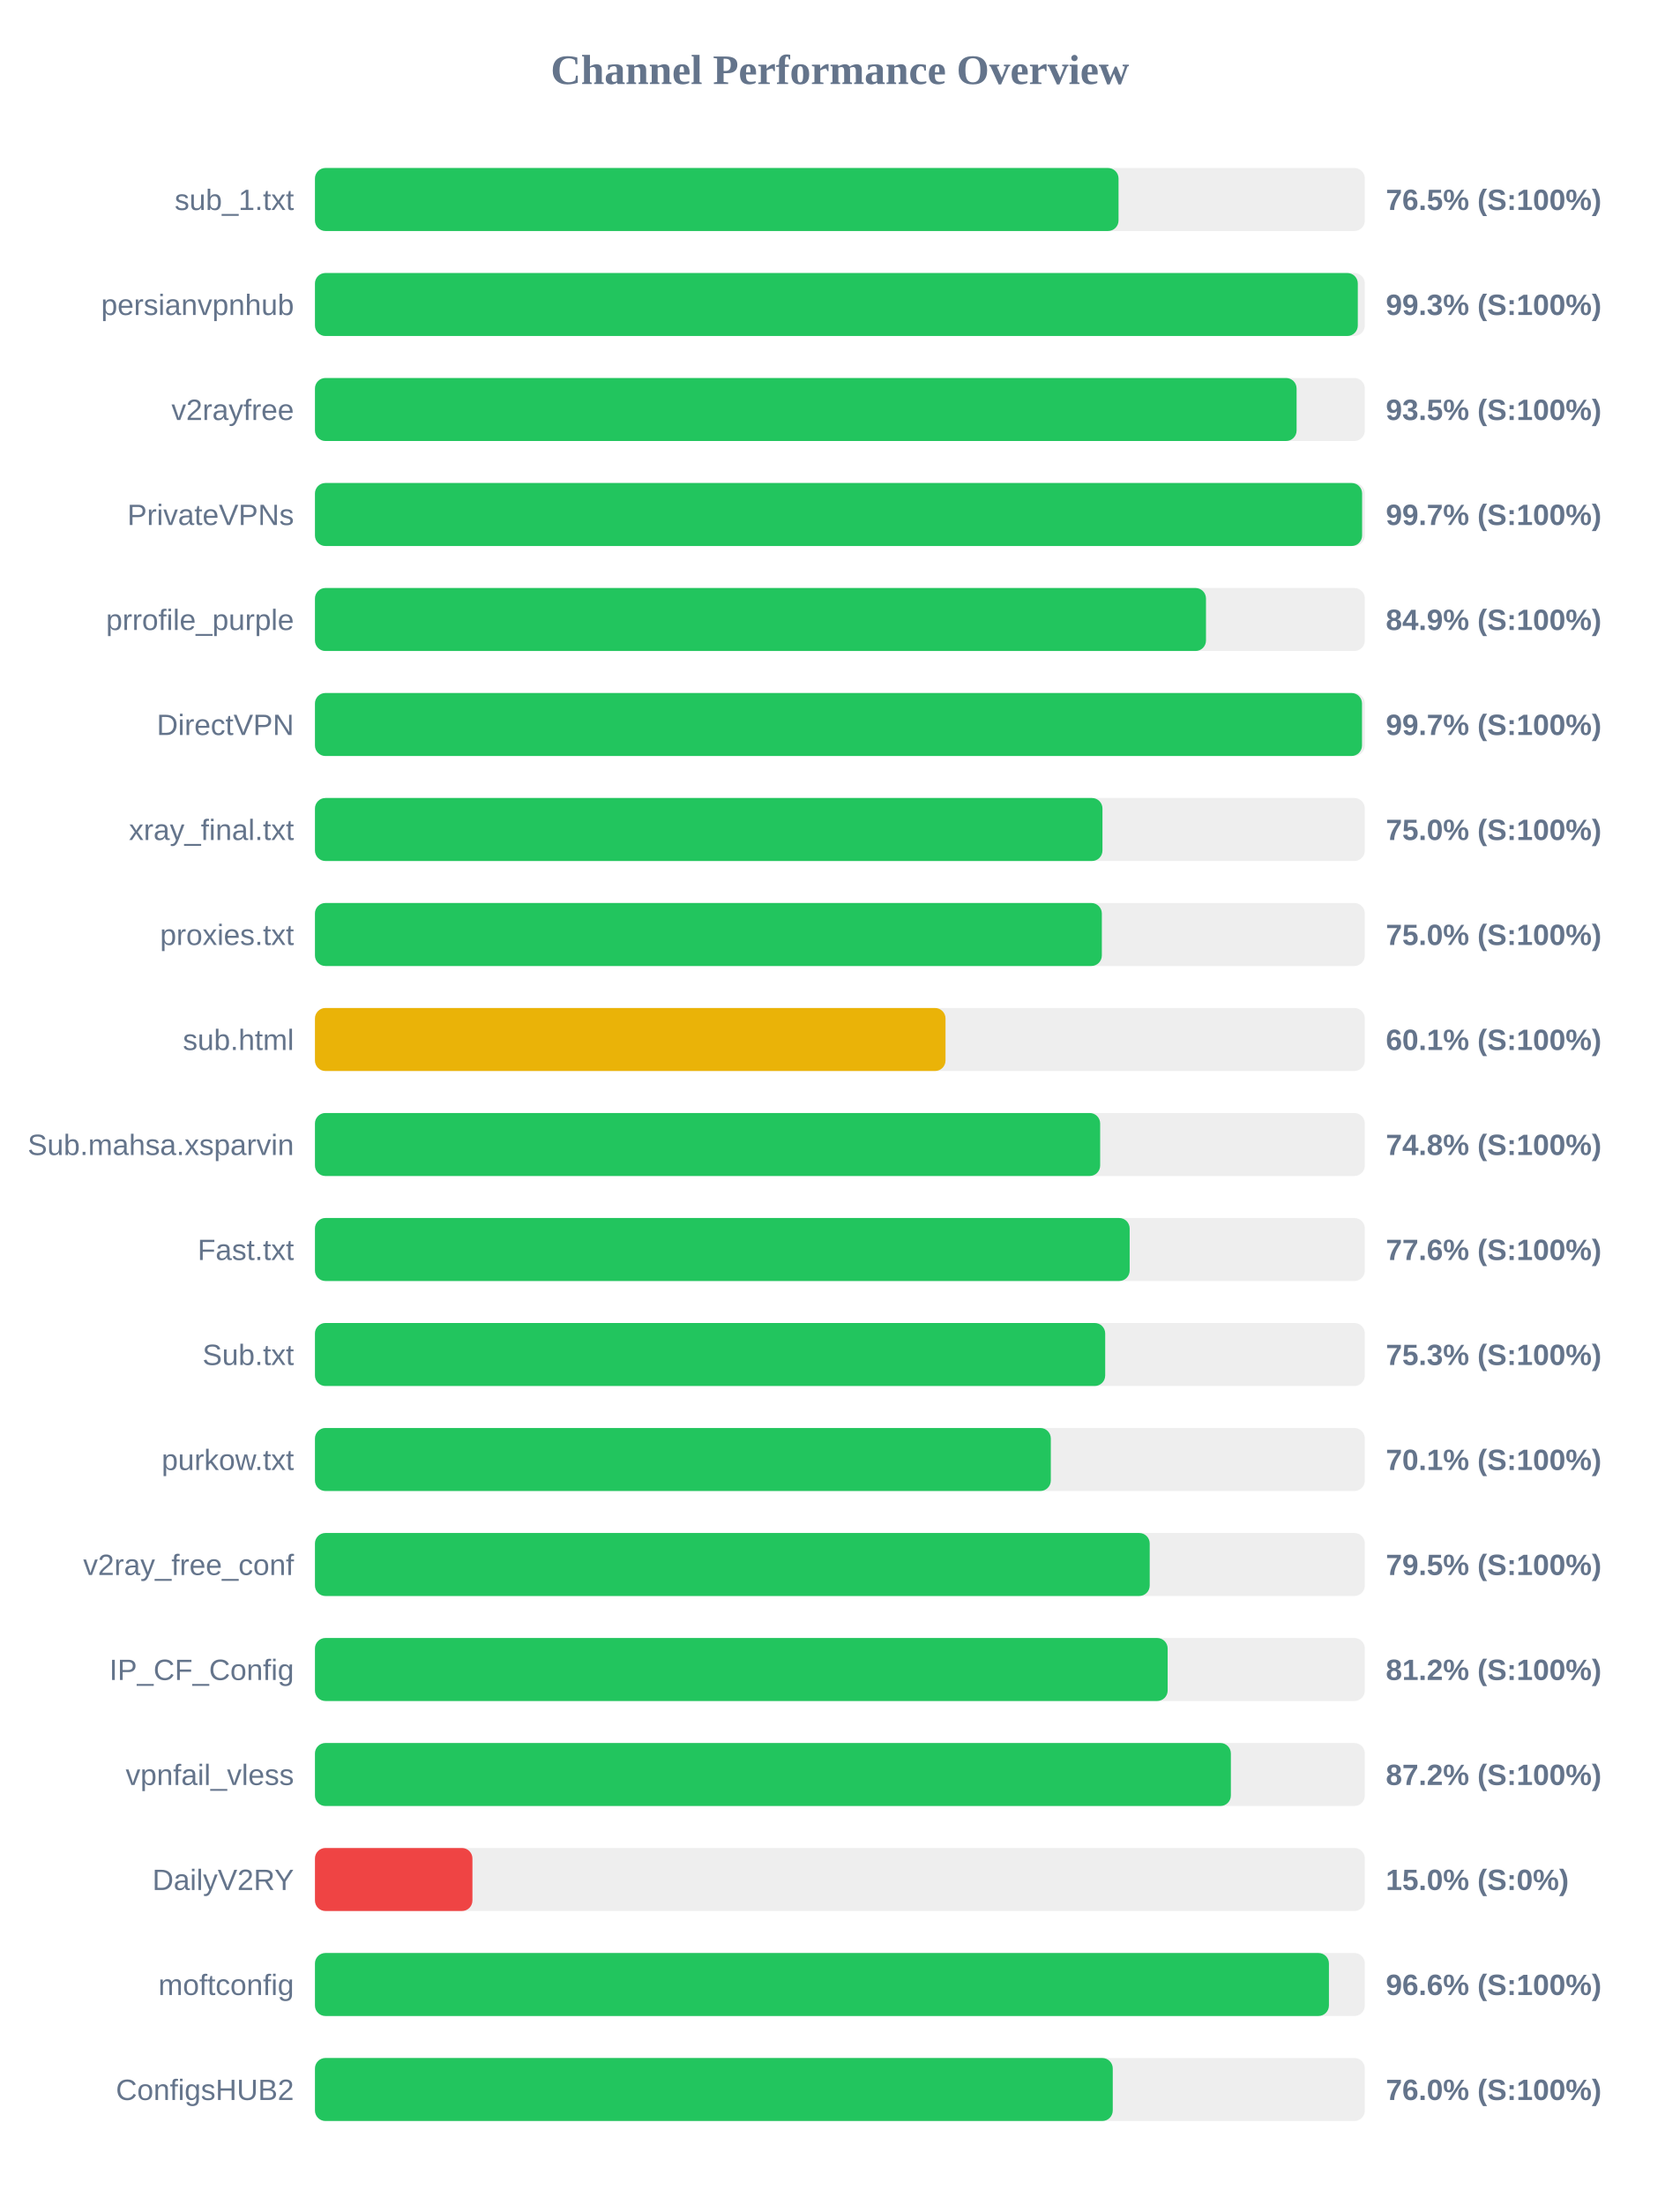
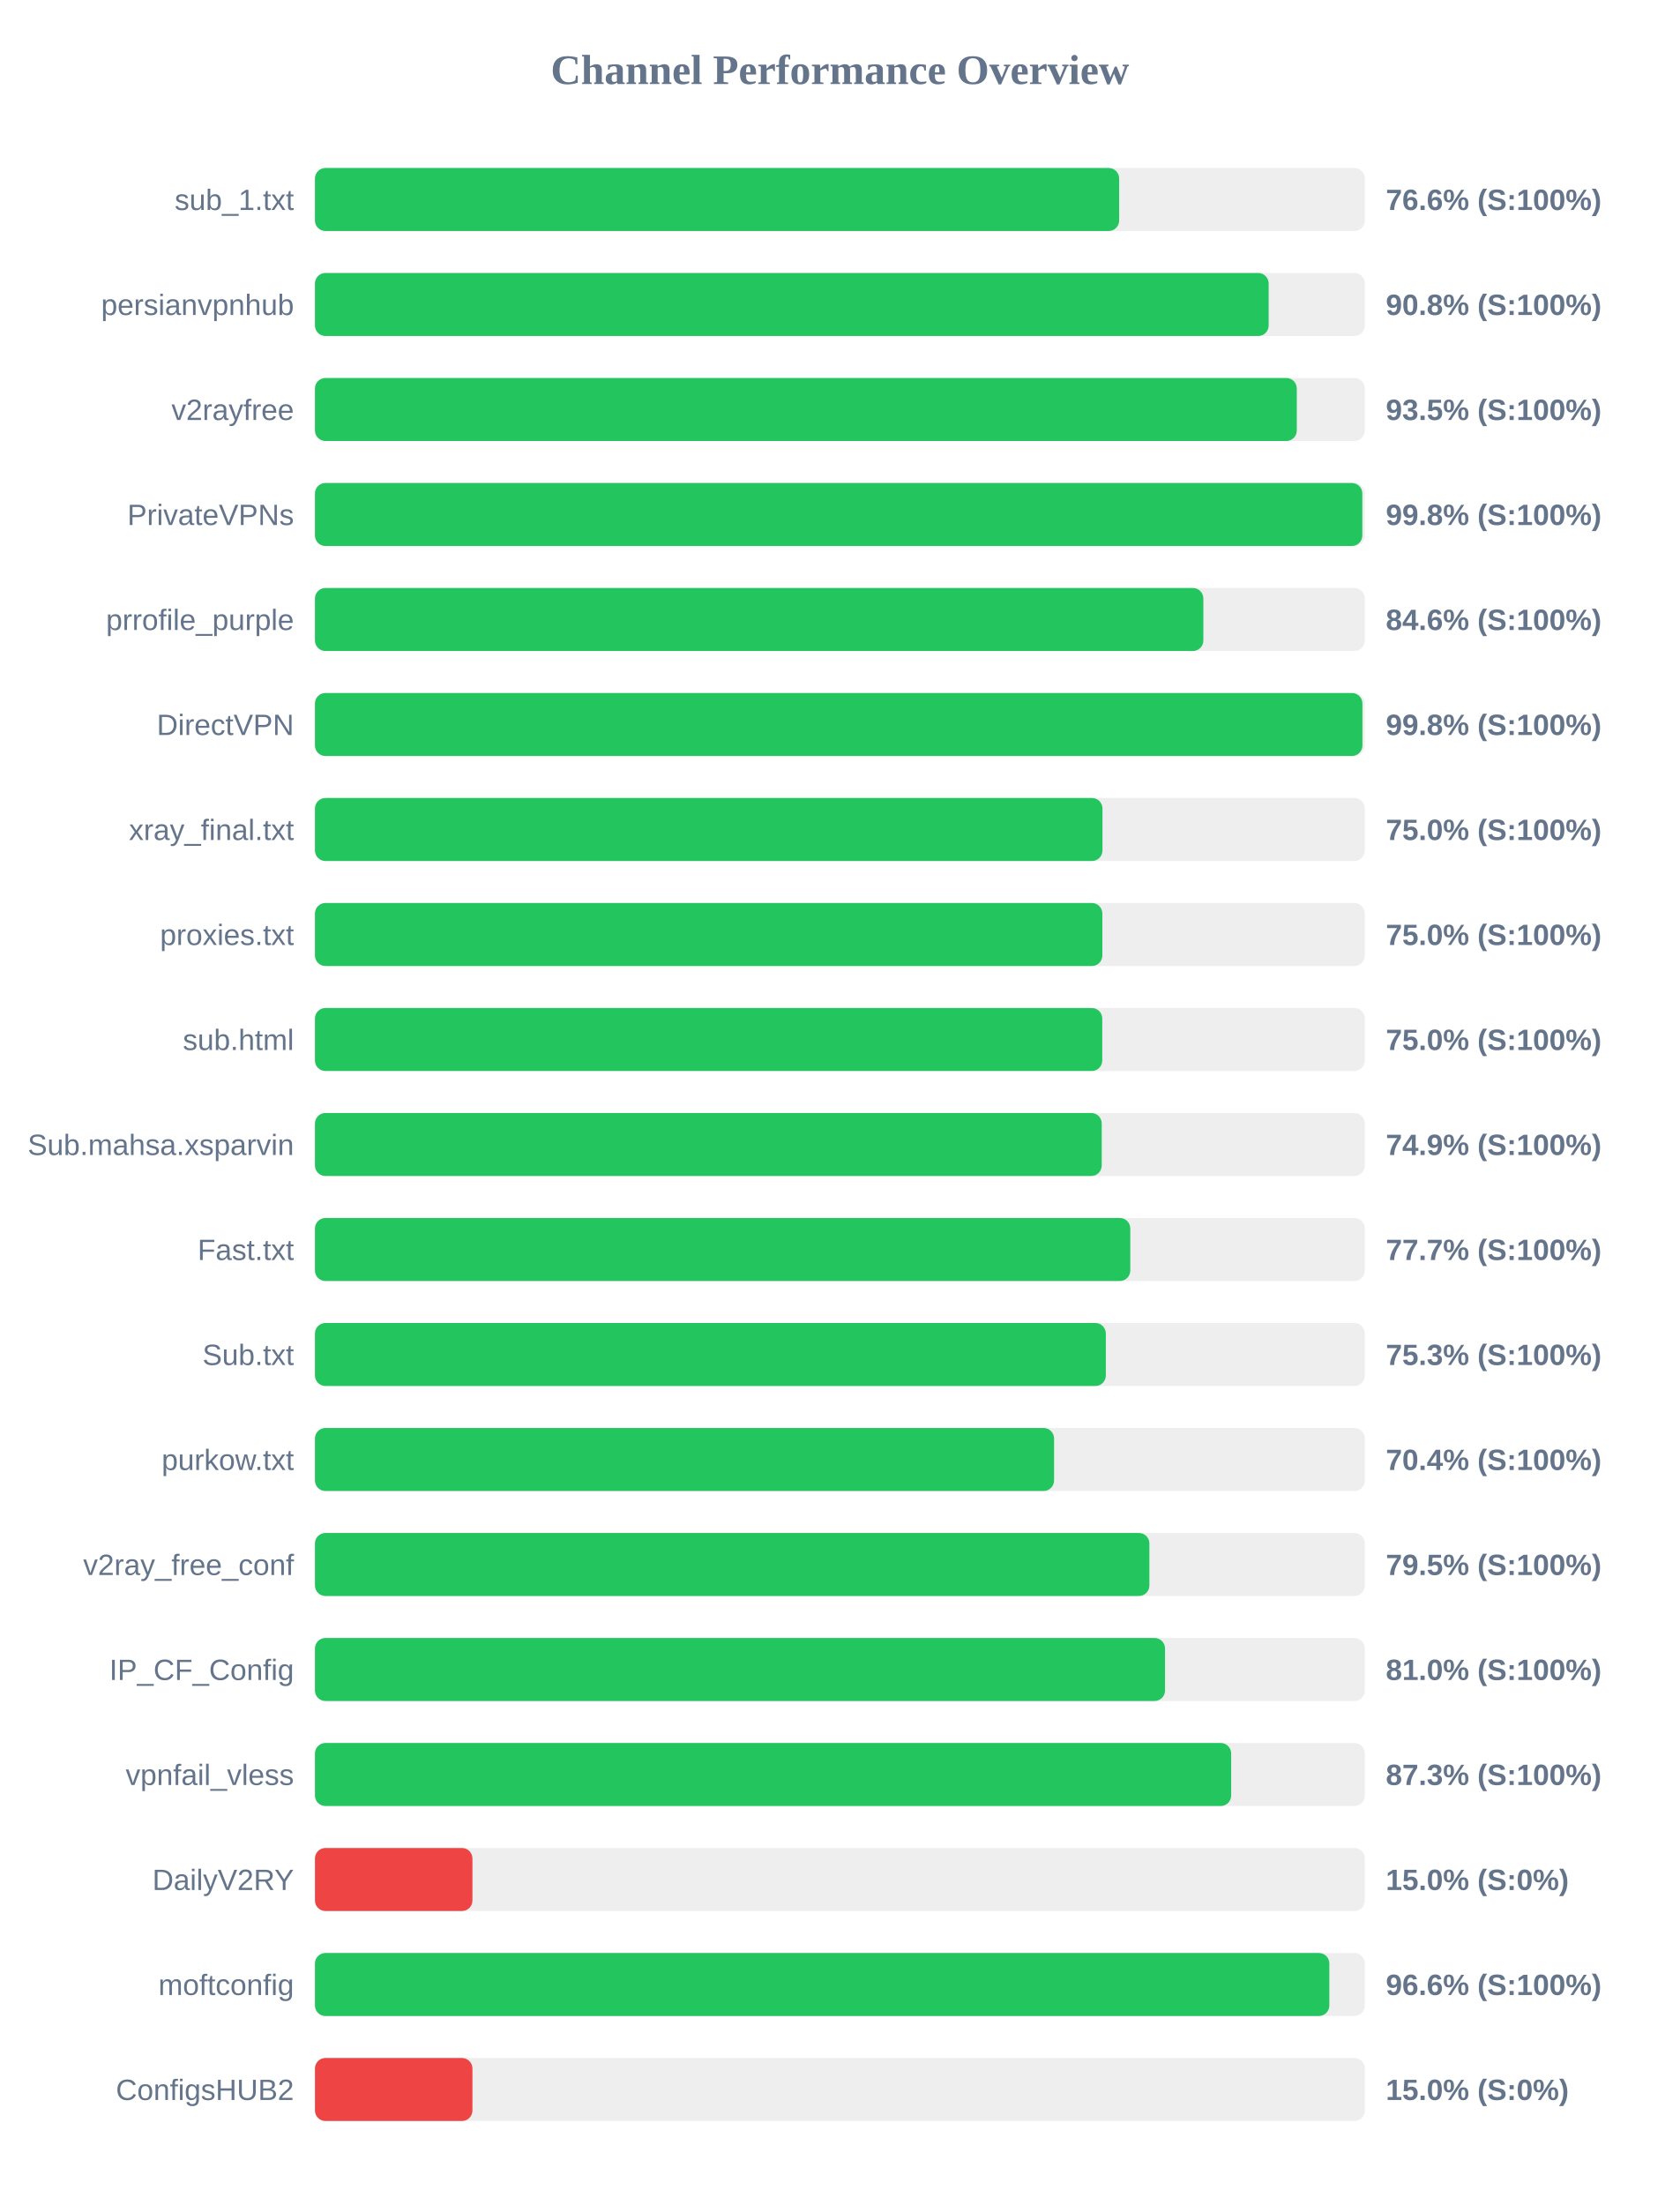
<svg xmlns="http://www.w3.org/2000/svg" width="800" height="1050" version="1.1">
  <style>
        .row { font: 14px Arial; fill: #64748b; }
        .score { font: bold 14px Arial; fill: #64748b; }
    </style>
  <text x="400" y="40" text-anchor="middle" font-size="20px" font-weight="bold" fill="#64748b">Channel Performance Overview</text>
  <rect x="150" y="80" width="500" height="30" fill="#eee" rx="5" />
-   <rect x="150" y="80" width="382.7" height="30" fill="#22c55e" rx="5" />
+   <rect x="150" y="80" width="383.0" height="30" fill="#22c55e" rx="5" />
  <text x="140" y="100" text-anchor="end" class="row">sub_1.txt</text>
-   <text x="660" y="100" text-anchor="start" class="score">76.5% (S:100%)</text>
+   <text x="660" y="100" text-anchor="start" class="score">76.6% (S:100%)</text>
  <rect x="150" y="130" width="500" height="30" fill="#eee" rx="5" />
-   <rect x="150" y="130" width="496.65" height="30" fill="#22c55e" rx="5" />
+   <rect x="150" y="130" width="454.2" height="30" fill="#22c55e" rx="5" />
  <text x="140" y="150" text-anchor="end" class="row">persianvpnhub</text>
-   <text x="660" y="150" text-anchor="start" class="score">99.3% (S:100%)</text>
+   <text x="660" y="150" text-anchor="start" class="score">90.8% (S:100%)</text>
  <rect x="150" y="180" width="500" height="30" fill="#eee" rx="5" />
-   <rect x="150" y="180" width="467.5" height="30" fill="#22c55e" rx="5" />
+   <rect x="150" y="180" width="467.6" height="30" fill="#22c55e" rx="5" />
  <text x="140" y="200" text-anchor="end" class="row">v2rayfree</text>
  <text x="660" y="200" text-anchor="start" class="score">93.5% (S:100%)</text>
  <rect x="150" y="230" width="500" height="30" fill="#eee" rx="5" />
-   <rect x="150" y="230" width="498.7" height="30" fill="#22c55e" rx="5" />
+   <rect x="150" y="230" width="498.8" height="30" fill="#22c55e" rx="5" />
  <text x="140" y="250" text-anchor="end" class="row">PrivateVPNs</text>
-   <text x="660" y="250" text-anchor="start" class="score">99.7% (S:100%)</text>
+   <text x="660" y="250" text-anchor="start" class="score">99.8% (S:100%)</text>
  <rect x="150" y="280" width="500" height="30" fill="#eee" rx="5" />
-   <rect x="150" y="280" width="424.35" height="30" fill="#22c55e" rx="5" />
+   <rect x="150" y="280" width="423.1" height="30" fill="#22c55e" rx="5" />
  <text x="140" y="300" text-anchor="end" class="row">prrofile_purple</text>
-   <text x="660" y="300" text-anchor="start" class="score">84.9% (S:100%)</text>
+   <text x="660" y="300" text-anchor="start" class="score">84.6% (S:100%)</text>
  <rect x="150" y="330" width="500" height="30" fill="#eee" rx="5" />
-   <rect x="150" y="330" width="498.65" height="30" fill="#22c55e" rx="5" />
+   <rect x="150" y="330" width="498.85" height="30" fill="#22c55e" rx="5" />
  <text x="140" y="350" text-anchor="end" class="row">DirectVPN</text>
-   <text x="660" y="350" text-anchor="start" class="score">99.7% (S:100%)</text>
+   <text x="660" y="350" text-anchor="start" class="score">99.8% (S:100%)</text>
  <rect x="150" y="380" width="500" height="30" fill="#eee" rx="5" />
  <rect x="150" y="380" width="375.05" height="30" fill="#22c55e" rx="5" />
  <text x="140" y="400" text-anchor="end" class="row">xray_final.txt</text>
  <text x="660" y="400" text-anchor="start" class="score">75.0% (S:100%)</text>
  <rect x="150" y="430" width="500" height="30" fill="#eee" rx="5" />
-   <rect x="150" y="430" width="374.75" height="30" fill="#22c55e" rx="5" />
+   <rect x="150" y="430" width="375.0" height="30" fill="#22c55e" rx="5" />
  <text x="140" y="450" text-anchor="end" class="row">proxies.txt</text>
  <text x="660" y="450" text-anchor="start" class="score">75.0% (S:100%)</text>
  <rect x="150" y="480" width="500" height="30" fill="#eee" rx="5" />
-   <rect x="150" y="480" width="300.3" height="30" fill="#eab308" rx="5" />
+   <rect x="150" y="480" width="374.95" height="30" fill="#22c55e" rx="5" />
  <text x="140" y="500" text-anchor="end" class="row">sub.html</text>
-   <text x="660" y="500" text-anchor="start" class="score">60.1% (S:100%)</text>
+   <text x="660" y="500" text-anchor="start" class="score">75.0% (S:100%)</text>
  <rect x="150" y="530" width="500" height="30" fill="#eee" rx="5" />
-   <rect x="150" y="530" width="373.95" height="30" fill="#22c55e" rx="5" />
+   <rect x="150" y="530" width="374.7" height="30" fill="#22c55e" rx="5" />
  <text x="140" y="550" text-anchor="end" class="row">Sub.mahsa.xsparvin</text>
-   <text x="660" y="550" text-anchor="start" class="score">74.8% (S:100%)</text>
+   <text x="660" y="550" text-anchor="start" class="score">74.9% (S:100%)</text>
  <rect x="150" y="580" width="500" height="30" fill="#eee" rx="5" />
-   <rect x="150" y="580" width="388.0" height="30" fill="#22c55e" rx="5" />
+   <rect x="150" y="580" width="388.3" height="30" fill="#22c55e" rx="5" />
  <text x="140" y="600" text-anchor="end" class="row">Fast.txt</text>
-   <text x="660" y="600" text-anchor="start" class="score">77.6% (S:100%)</text>
+   <text x="660" y="600" text-anchor="start" class="score">77.7% (S:100%)</text>
  <rect x="150" y="630" width="500" height="30" fill="#eee" rx="5" />
-   <rect x="150" y="630" width="376.35" height="30" fill="#22c55e" rx="5" />
+   <rect x="150" y="630" width="376.65" height="30" fill="#22c55e" rx="5" />
  <text x="140" y="650" text-anchor="end" class="row">Sub.txt</text>
  <text x="660" y="650" text-anchor="start" class="score">75.3% (S:100%)</text>
  <rect x="150" y="680" width="500" height="30" fill="#eee" rx="5" />
-   <rect x="150" y="680" width="350.45" height="30" fill="#22c55e" rx="5" />
+   <rect x="150" y="680" width="352.0" height="30" fill="#22c55e" rx="5" />
  <text x="140" y="700" text-anchor="end" class="row">purkow.txt</text>
-   <text x="660" y="700" text-anchor="start" class="score">70.1% (S:100%)</text>
+   <text x="660" y="700" text-anchor="start" class="score">70.4% (S:100%)</text>
  <rect x="150" y="730" width="500" height="30" fill="#eee" rx="5" />
-   <rect x="150" y="730" width="397.55" height="30" fill="#22c55e" rx="5" />
+   <rect x="150" y="730" width="397.4" height="30" fill="#22c55e" rx="5" />
  <text x="140" y="750" text-anchor="end" class="row">v2ray_free_conf</text>
  <text x="660" y="750" text-anchor="start" class="score">79.5% (S:100%)</text>
  <rect x="150" y="780" width="500" height="30" fill="#eee" rx="5" />
-   <rect x="150" y="780" width="406.1" height="30" fill="#22c55e" rx="5" />
+   <rect x="150" y="780" width="404.85" height="30" fill="#22c55e" rx="5" />
  <text x="140" y="800" text-anchor="end" class="row">IP_CF_Config</text>
-   <text x="660" y="800" text-anchor="start" class="score">81.2% (S:100%)</text>
+   <text x="660" y="800" text-anchor="start" class="score">81.0% (S:100%)</text>
  <rect x="150" y="830" width="500" height="30" fill="#eee" rx="5" />
-   <rect x="150" y="830" width="436.2" height="30" fill="#22c55e" rx="5" />
+   <rect x="150" y="830" width="436.35" height="30" fill="#22c55e" rx="5" />
  <text x="140" y="850" text-anchor="end" class="row">vpnfail_vless</text>
-   <text x="660" y="850" text-anchor="start" class="score">87.2% (S:100%)</text>
+   <text x="660" y="850" text-anchor="start" class="score">87.3% (S:100%)</text>
  <rect x="150" y="880" width="500" height="30" fill="#eee" rx="5" />
  <rect x="150" y="880" width="75.0" height="30" fill="#ef4444" rx="5" />
  <text x="140" y="900" text-anchor="end" class="row">DailyV2RY</text>
  <text x="660" y="900" text-anchor="start" class="score">15.0% (S:0%)</text>
  <rect x="150" y="930" width="500" height="30" fill="#eee" rx="5" />
-   <rect x="150" y="930" width="482.9" height="30" fill="#22c55e" rx="5" />
+   <rect x="150" y="930" width="483.1" height="30" fill="#22c55e" rx="5" />
  <text x="140" y="950" text-anchor="end" class="row">moftconfig</text>
  <text x="660" y="950" text-anchor="start" class="score">96.6% (S:100%)</text>
  <rect x="150" y="980" width="500" height="30" fill="#eee" rx="5" />
-   <rect x="150" y="980" width="379.95" height="30" fill="#22c55e" rx="5" />
+   <rect x="150" y="980" width="75.0" height="30" fill="#ef4444" rx="5" />
  <text x="140" y="1000" text-anchor="end" class="row">ConfigsHUB2</text>
-   <text x="660" y="1000" text-anchor="start" class="score">76.0% (S:100%)</text>
+   <text x="660" y="1000" text-anchor="start" class="score">15.0% (S:0%)</text>
</svg>
